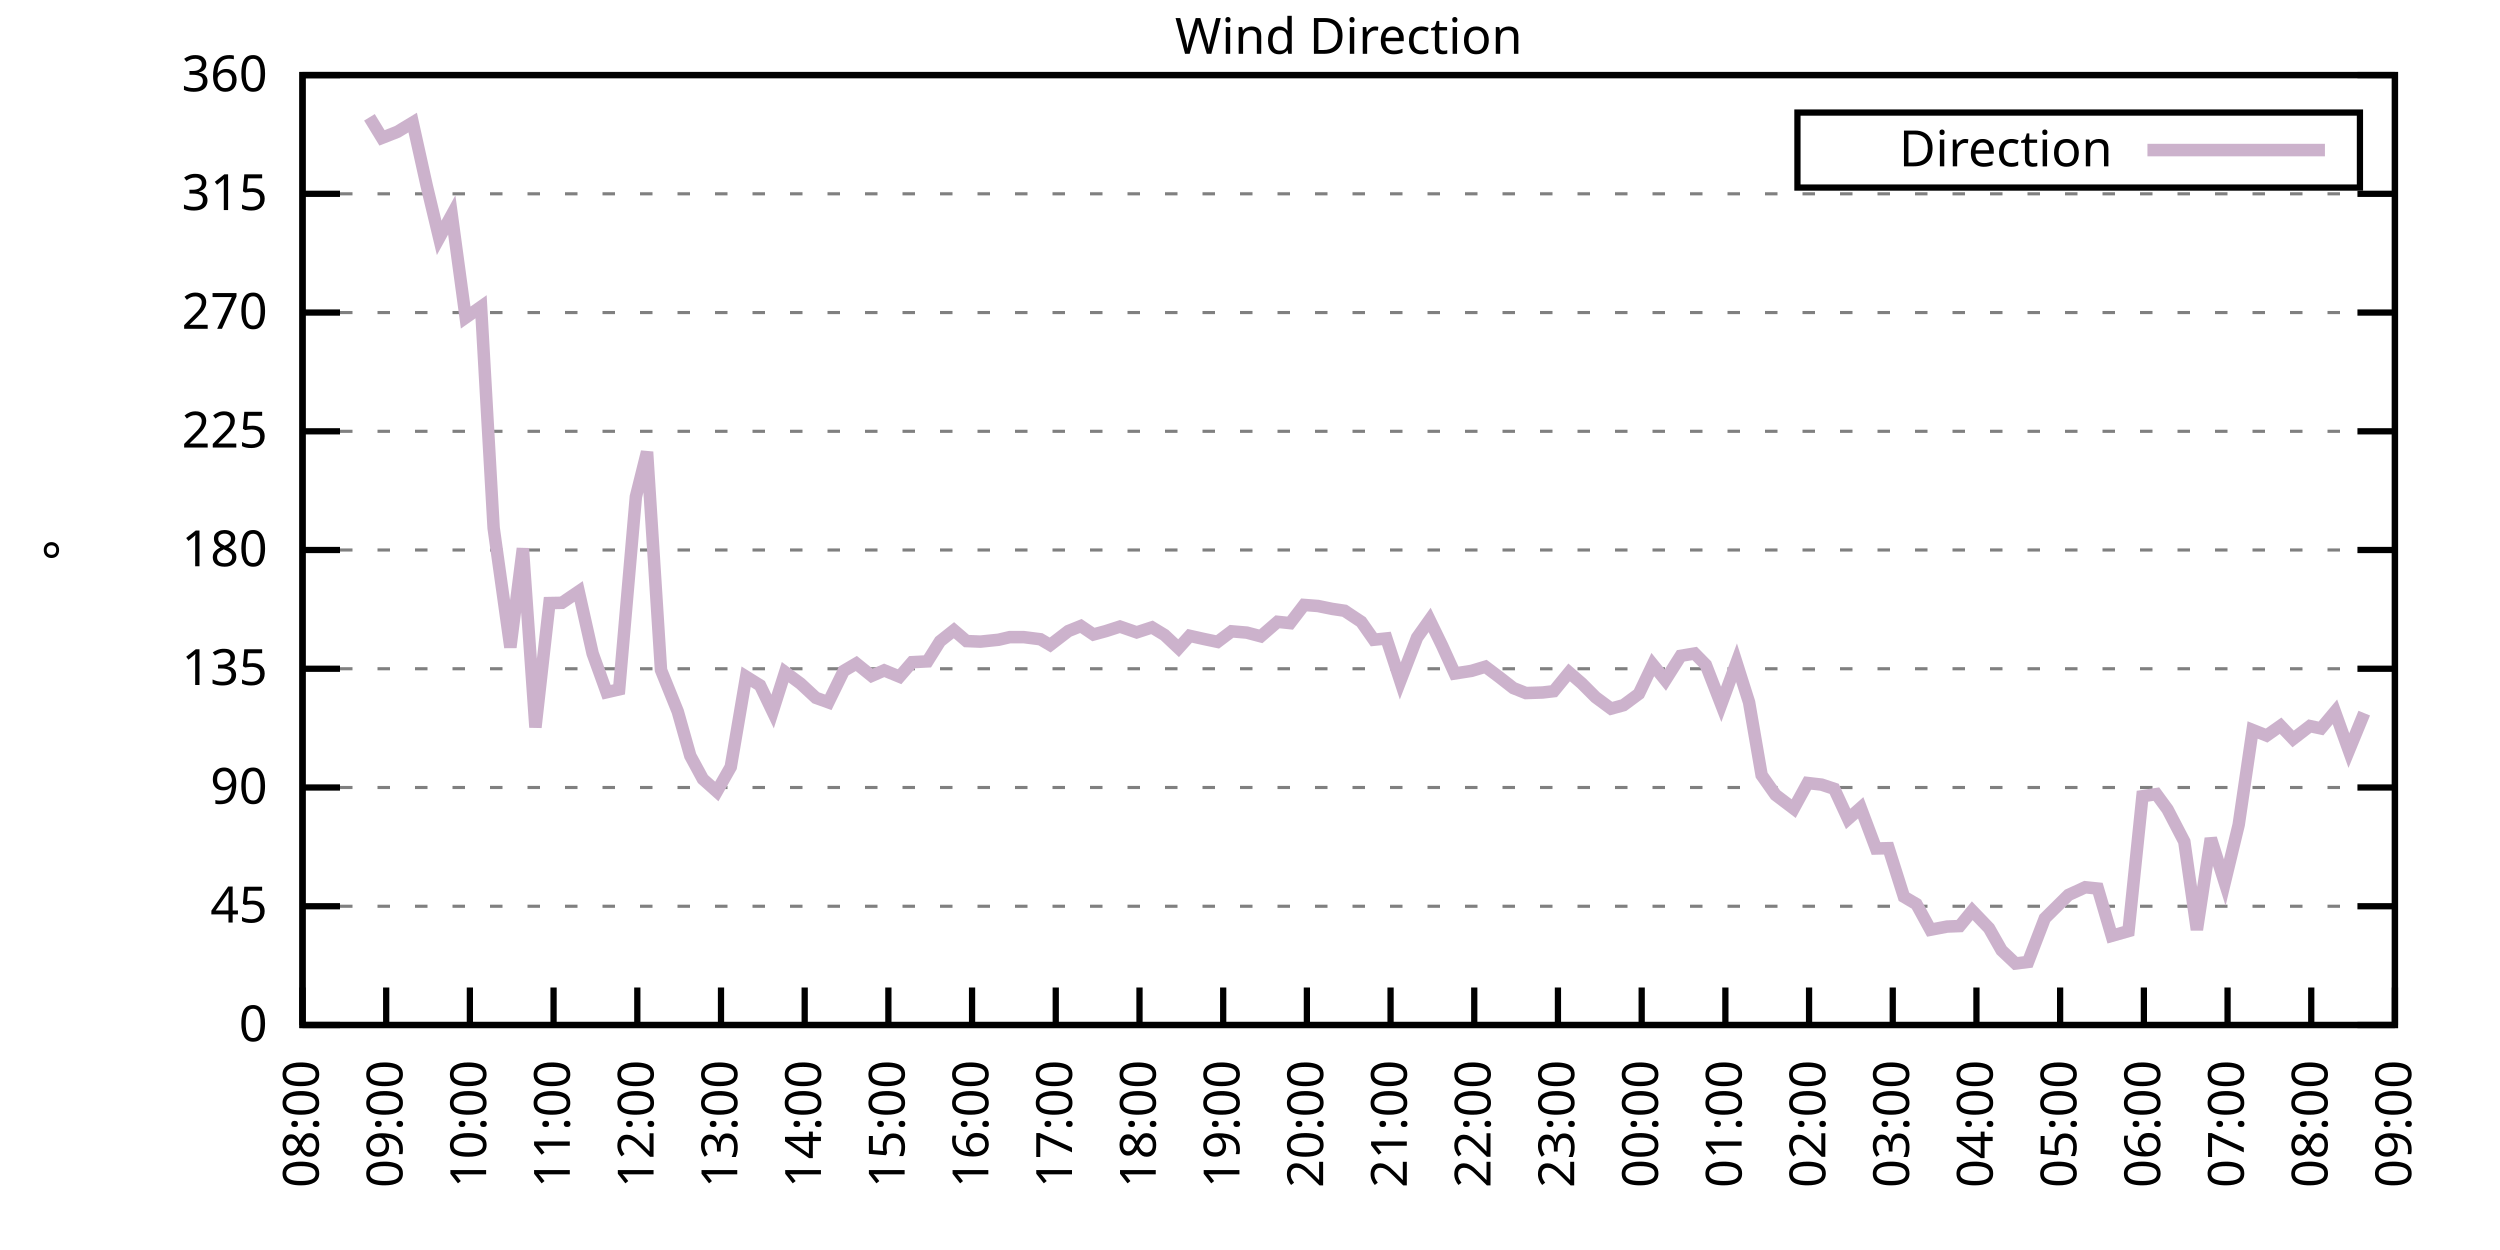
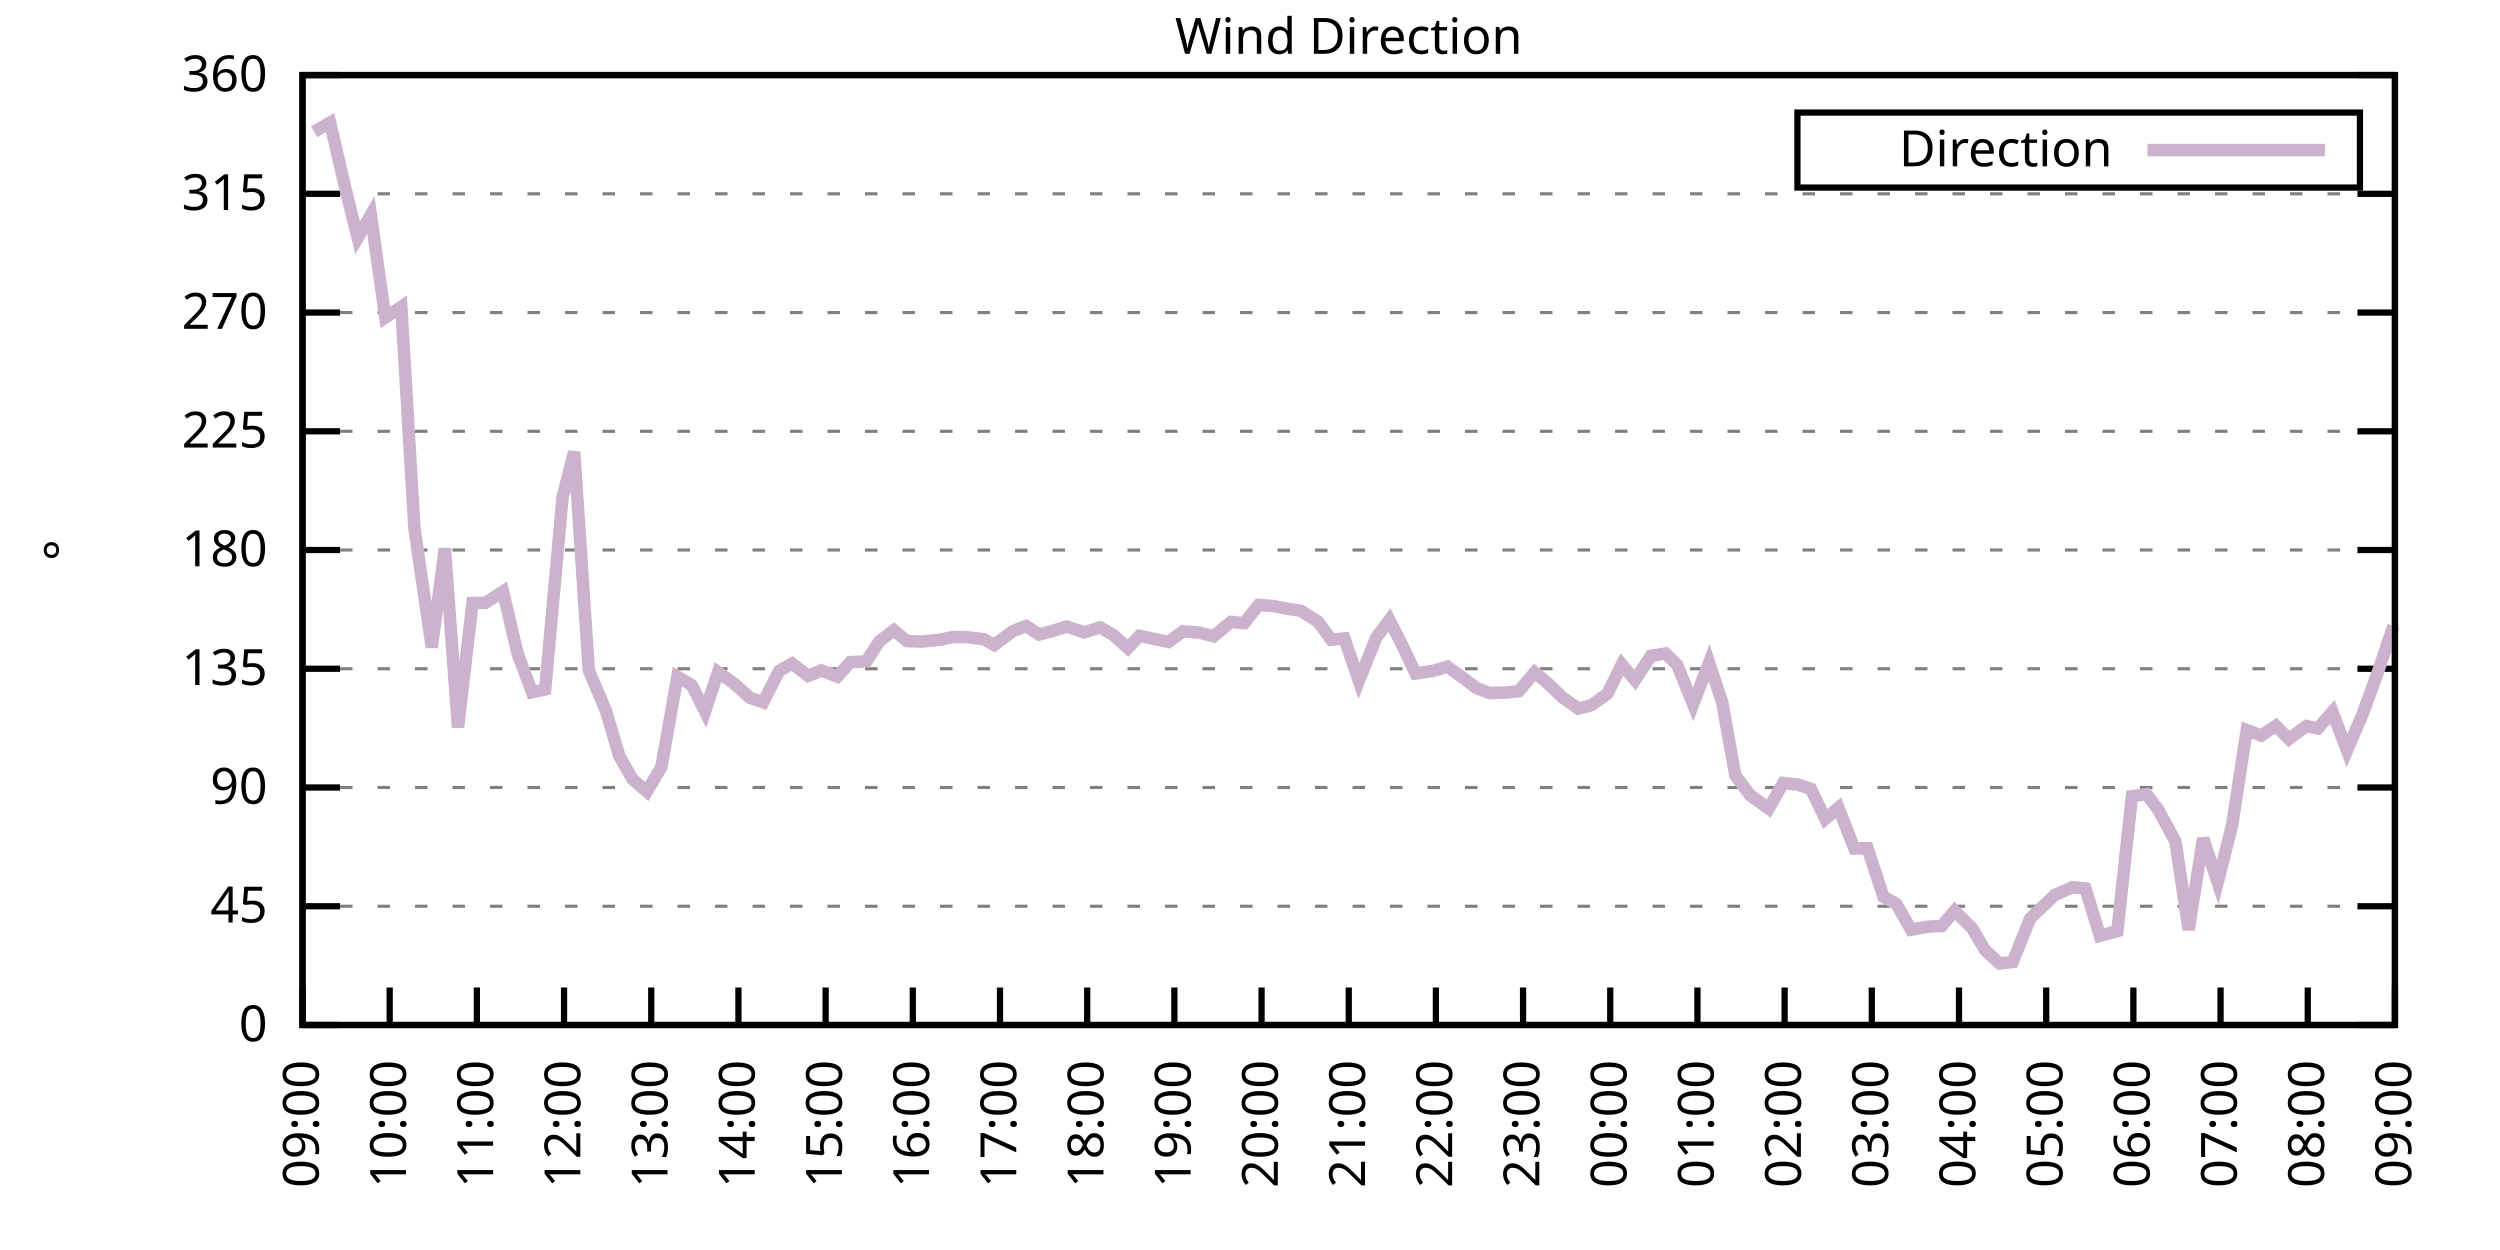
<svg xmlns="http://www.w3.org/2000/svg" xmlns:xlink="http://www.w3.org/1999/xlink" width="400" height="200" viewBox="0 0 400 200">
  <g id="gnuplot_canvas">
    <rect x="0" y="0" width="400" height="200" fill="none" />
    <defs>
      <circle id="gpDot" r="0.5" stroke-width="0.5" stroke="currentColor" />
      <path id="gpPt0" stroke-width="0.333" stroke="currentColor" d="M-1,0 h2 M0,-1 v2" />
      <path id="gpPt1" stroke-width="0.333" stroke="currentColor" d="M-1,-1 L1,1 M1,-1 L-1,1" />
      <path id="gpPt2" stroke-width="0.333" stroke="currentColor" d="M-1,0 L1,0 M0,-1 L0,1 M-1,-1 L1,1 M-1,1 L1,-1" />
      <rect id="gpPt3" stroke-width="0.333" stroke="currentColor" x="-1" y="-1" width="2" height="2" />
      <rect id="gpPt4" stroke-width="0.333" stroke="currentColor" fill="currentColor" x="-1" y="-1" width="2" height="2" />
      <circle id="gpPt5" stroke-width="0.333" stroke="currentColor" cx="0" cy="0" r="1" />
      <use xlink:href="#gpPt5" id="gpPt6" fill="currentColor" stroke="none" />
      <path id="gpPt7" stroke-width="0.333" stroke="currentColor" d="M0,-1.33 L-1.33,0.67 L1.33,0.67 z" />
      <use xlink:href="#gpPt7" id="gpPt8" fill="currentColor" stroke="none" />
      <use xlink:href="#gpPt7" id="gpPt9" stroke="currentColor" transform="rotate(180)" />
      <use xlink:href="#gpPt9" id="gpPt10" fill="currentColor" stroke="none" />
      <use xlink:href="#gpPt3" id="gpPt11" stroke="currentColor" transform="rotate(45)" />
      <use xlink:href="#gpPt11" id="gpPt12" fill="currentColor" stroke="none" />
      <path id="gpPt13" stroke-width="0.333" stroke="currentColor" d="M0,1.330 L1.265,0.411 L0.782,-1.067 L-0.782,-1.076 L-1.265,0.411 z" />
      <use xlink:href="#gpPt13" id="gpPt14" fill="currentColor" stroke="none" />
      <filter id="textbox" filterUnits="objectBoundingBox" x="0" y="0" height="1" width="1">
        <feFlood flood-color="white" flood-opacity="1" result="bgnd" />
        <feComposite in="SourceGraphic" in2="bgnd" operator="atop" />
      </filter>
      <filter id="greybox" filterUnits="objectBoundingBox" x="0" y="0" height="1" width="1">
        <feFlood flood-color="lightgrey" flood-opacity="1" result="grey" />
        <feComposite in="SourceGraphic" in2="grey" operator="atop" />
      </filter>
    </defs>
    <g fill="none" color="white" stroke="currentColor" stroke-width="1.00" stroke-linecap="butt" stroke-linejoin="miter">
</g>
    <g fill="none" color="black" stroke="currentColor" stroke-width="1.00" stroke-linecap="butt" stroke-linejoin="miter">
      <g stroke="none" shape-rendering="crispEdges">
        <polygon fill="rgb(255, 255, 255)" points="48.40,164.00 383.18,164.00 383.18,12.02 48.40,12.02 " />
      </g>
    </g>
    <g fill="none" color="black" stroke="currentColor" stroke-width="1.00" stroke-linecap="butt" stroke-linejoin="miter">
</g>
    <g fill="none" color="black" stroke="black" stroke-width="0.50" stroke-linecap="butt" stroke-linejoin="miter">
</g>
    <g fill="none" color="gray" stroke="currentColor" stroke-width="0.50" stroke-linecap="butt" stroke-linejoin="miter">
      <path stroke="gray" stroke-dasharray="2,4" class="gridline" d="M48.40,164.00 L383.19,164.00  " />
    </g>
    <g fill="none" color="gray" stroke="gray" stroke-width="1.00" stroke-linecap="butt" stroke-linejoin="miter">
</g>
    <g fill="none" color="black" stroke="currentColor" stroke-width="1.00" stroke-linecap="butt" stroke-linejoin="miter">
      <path stroke="black" d="M48.40,164.00 L54.40,164.00 M383.19,164.00 L377.19,164.00  " />
      <g transform="translate(42.80,166.60)" stroke="none" fill="black" font-family="Sans" font-size="8.00" text-anchor="end">
        <text>
          <tspan font-family="Sans"> 0</tspan>
        </text>
      </g>
    </g>
    <g fill="none" color="black" stroke="currentColor" stroke-width="1.00" stroke-linecap="butt" stroke-linejoin="miter">
</g>
    <g fill="none" color="black" stroke="black" stroke-width="0.50" stroke-linecap="butt" stroke-linejoin="miter">
</g>
    <g fill="none" color="gray" stroke="currentColor" stroke-width="0.50" stroke-linecap="butt" stroke-linejoin="miter">
      <path stroke="gray" stroke-dasharray="2,4" class="gridline" d="M48.40,145.00 L383.19,145.00  " />
    </g>
    <g fill="none" color="gray" stroke="gray" stroke-width="1.00" stroke-linecap="butt" stroke-linejoin="miter">
</g>
    <g fill="none" color="black" stroke="currentColor" stroke-width="1.00" stroke-linecap="butt" stroke-linejoin="miter">
      <path stroke="black" d="M48.40,145.00 L54.40,145.00 M383.19,145.00 L377.19,145.00  " />
      <g transform="translate(42.80,147.60)" stroke="none" fill="black" font-family="Sans" font-size="8.00" text-anchor="end">
        <text>
          <tspan font-family="Sans"> 45</tspan>
        </text>
      </g>
    </g>
    <g fill="none" color="black" stroke="currentColor" stroke-width="1.00" stroke-linecap="butt" stroke-linejoin="miter">
</g>
    <g fill="none" color="black" stroke="black" stroke-width="0.50" stroke-linecap="butt" stroke-linejoin="miter">
</g>
    <g fill="none" color="gray" stroke="currentColor" stroke-width="0.50" stroke-linecap="butt" stroke-linejoin="miter">
      <path stroke="gray" stroke-dasharray="2,4" class="gridline" d="M48.40,126.00 L383.19,126.00  " />
    </g>
    <g fill="none" color="gray" stroke="gray" stroke-width="1.00" stroke-linecap="butt" stroke-linejoin="miter">
</g>
    <g fill="none" color="black" stroke="currentColor" stroke-width="1.00" stroke-linecap="butt" stroke-linejoin="miter">
      <path stroke="black" d="M48.40,126.00 L54.40,126.00 M383.19,126.00 L377.19,126.00  " />
      <g transform="translate(42.80,128.60)" stroke="none" fill="black" font-family="Sans" font-size="8.00" text-anchor="end">
        <text>
          <tspan font-family="Sans"> 90</tspan>
        </text>
      </g>
    </g>
    <g fill="none" color="black" stroke="currentColor" stroke-width="1.00" stroke-linecap="butt" stroke-linejoin="miter">
</g>
    <g fill="none" color="black" stroke="black" stroke-width="0.50" stroke-linecap="butt" stroke-linejoin="miter">
</g>
    <g fill="none" color="gray" stroke="currentColor" stroke-width="0.50" stroke-linecap="butt" stroke-linejoin="miter">
      <path stroke="gray" stroke-dasharray="2,4" class="gridline" d="M48.40,107.00 L383.19,107.00  " />
    </g>
    <g fill="none" color="gray" stroke="gray" stroke-width="1.00" stroke-linecap="butt" stroke-linejoin="miter">
</g>
    <g fill="none" color="black" stroke="currentColor" stroke-width="1.00" stroke-linecap="butt" stroke-linejoin="miter">
      <path stroke="black" d="M48.40,107.00 L54.40,107.00 M383.19,107.00 L377.19,107.00  " />
      <g transform="translate(42.80,109.60)" stroke="none" fill="black" font-family="Sans" font-size="8.00" text-anchor="end">
        <text>
          <tspan font-family="Sans"> 135</tspan>
        </text>
      </g>
    </g>
    <g fill="none" color="black" stroke="currentColor" stroke-width="1.00" stroke-linecap="butt" stroke-linejoin="miter">
</g>
    <g fill="none" color="black" stroke="black" stroke-width="0.50" stroke-linecap="butt" stroke-linejoin="miter">
</g>
    <g fill="none" color="gray" stroke="currentColor" stroke-width="0.50" stroke-linecap="butt" stroke-linejoin="miter">
      <path stroke="gray" stroke-dasharray="2,4" class="gridline" d="M48.40,88.00 L383.19,88.00  " />
    </g>
    <g fill="none" color="gray" stroke="gray" stroke-width="1.00" stroke-linecap="butt" stroke-linejoin="miter">
</g>
    <g fill="none" color="black" stroke="currentColor" stroke-width="1.00" stroke-linecap="butt" stroke-linejoin="miter">
      <path stroke="black" d="M48.40,88.00 L54.40,88.00 M383.19,88.00 L377.19,88.00  " />
      <g transform="translate(42.80,90.60)" stroke="none" fill="black" font-family="Sans" font-size="8.00" text-anchor="end">
        <text>
          <tspan font-family="Sans"> 180</tspan>
        </text>
      </g>
    </g>
    <g fill="none" color="black" stroke="currentColor" stroke-width="1.00" stroke-linecap="butt" stroke-linejoin="miter">
</g>
    <g fill="none" color="black" stroke="black" stroke-width="0.50" stroke-linecap="butt" stroke-linejoin="miter">
</g>
    <g fill="none" color="gray" stroke="currentColor" stroke-width="0.50" stroke-linecap="butt" stroke-linejoin="miter">
      <path stroke="gray" stroke-dasharray="2,4" class="gridline" d="M48.40,69.01 L383.19,69.01  " />
    </g>
    <g fill="none" color="gray" stroke="gray" stroke-width="1.00" stroke-linecap="butt" stroke-linejoin="miter">
</g>
    <g fill="none" color="black" stroke="currentColor" stroke-width="1.00" stroke-linecap="butt" stroke-linejoin="miter">
      <path stroke="black" d="M48.40,69.01 L54.40,69.01 M383.19,69.01 L377.19,69.01  " />
      <g transform="translate(42.80,71.61)" stroke="none" fill="black" font-family="Sans" font-size="8.00" text-anchor="end">
        <text>
          <tspan font-family="Sans"> 225</tspan>
        </text>
      </g>
    </g>
    <g fill="none" color="black" stroke="currentColor" stroke-width="1.00" stroke-linecap="butt" stroke-linejoin="miter">
</g>
    <g fill="none" color="black" stroke="black" stroke-width="0.50" stroke-linecap="butt" stroke-linejoin="miter">
</g>
    <g fill="none" color="gray" stroke="currentColor" stroke-width="0.50" stroke-linecap="butt" stroke-linejoin="miter">
      <path stroke="gray" stroke-dasharray="2,4" class="gridline" d="M48.40,50.01 L383.19,50.01  " />
    </g>
    <g fill="none" color="gray" stroke="gray" stroke-width="1.00" stroke-linecap="butt" stroke-linejoin="miter">
</g>
    <g fill="none" color="black" stroke="currentColor" stroke-width="1.00" stroke-linecap="butt" stroke-linejoin="miter">
      <path stroke="black" d="M48.40,50.01 L54.40,50.01 M383.19,50.01 L377.19,50.01  " />
      <g transform="translate(42.80,52.61)" stroke="none" fill="black" font-family="Sans" font-size="8.00" text-anchor="end">
        <text>
          <tspan font-family="Sans"> 270</tspan>
        </text>
      </g>
    </g>
    <g fill="none" color="black" stroke="currentColor" stroke-width="1.00" stroke-linecap="butt" stroke-linejoin="miter">
</g>
    <g fill="none" color="black" stroke="black" stroke-width="0.50" stroke-linecap="butt" stroke-linejoin="miter">
</g>
    <g fill="none" color="gray" stroke="currentColor" stroke-width="0.50" stroke-linecap="butt" stroke-linejoin="miter">
      <path stroke="gray" stroke-dasharray="2,4" class="gridline" d="M48.40,31.01 L383.19,31.01  " />
    </g>
    <g fill="none" color="gray" stroke="gray" stroke-width="1.00" stroke-linecap="butt" stroke-linejoin="miter">
</g>
    <g fill="none" color="black" stroke="currentColor" stroke-width="1.00" stroke-linecap="butt" stroke-linejoin="miter">
      <path stroke="black" d="M48.40,31.01 L54.40,31.01 M383.19,31.01 L377.19,31.01  " />
      <g transform="translate(42.80,33.61)" stroke="none" fill="black" font-family="Sans" font-size="8.00" text-anchor="end">
        <text>
          <tspan font-family="Sans"> 315</tspan>
        </text>
      </g>
    </g>
    <g fill="none" color="black" stroke="currentColor" stroke-width="1.00" stroke-linecap="butt" stroke-linejoin="miter">
</g>
    <g fill="none" color="black" stroke="black" stroke-width="0.50" stroke-linecap="butt" stroke-linejoin="miter">
</g>
    <g fill="none" color="gray" stroke="currentColor" stroke-width="0.50" stroke-linecap="butt" stroke-linejoin="miter">
      <path stroke="gray" stroke-dasharray="2,4" class="gridline" d="M48.40,12.01 L383.19,12.01  " />
    </g>
    <g fill="none" color="gray" stroke="gray" stroke-width="1.00" stroke-linecap="butt" stroke-linejoin="miter">
</g>
    <g fill="none" color="black" stroke="currentColor" stroke-width="1.00" stroke-linecap="butt" stroke-linejoin="miter">
      <path stroke="black" d="M48.40,12.01 L54.40,12.01 M383.19,12.01 L377.19,12.01  " />
      <g transform="translate(42.80,14.61)" stroke="none" fill="black" font-family="Sans" font-size="8.00" text-anchor="end">
        <text>
          <tspan font-family="Sans"> 360</tspan>
        </text>
      </g>
    </g>
    <g fill="none" color="black" stroke="currentColor" stroke-width="1.00" stroke-linecap="butt" stroke-linejoin="miter">
      <path stroke="black" d="M48.40,164.00 L48.40,158.00  " />
      <g transform="translate(51.00,169.60) rotate(270.00)" stroke="none" fill="black" font-family="Sans" font-size="8.00" text-anchor="end">
        <text>
-           <tspan font-family="Sans">08:00</tspan>
-         </text>
-       </g>
-     </g>
-     <g fill="none" color="black" stroke="currentColor" stroke-width="1.00" stroke-linecap="butt" stroke-linejoin="miter">
-       <path stroke="black" d="M61.79,164.00 L61.79,158.00  " />
-       <g transform="translate(64.39,169.60) rotate(270.00)" stroke="none" fill="black" font-family="Sans" font-size="8.00" text-anchor="end">
-         <text>
          <tspan font-family="Sans">09:00</tspan>
        </text>
      </g>
    </g>
    <g fill="none" color="black" stroke="currentColor" stroke-width="1.00" stroke-linecap="butt" stroke-linejoin="miter">
-       <path stroke="black" d="M75.18,164.00 L75.18,158.00  " />
-       <g transform="translate(77.78,169.60) rotate(270.00)" stroke="none" fill="black" font-family="Sans" font-size="8.00" text-anchor="end">
+       <path stroke="black" d="M62.35,164.00 L62.35,158.00  " />
+       <g transform="translate(64.95,169.60) rotate(270.00)" stroke="none" fill="black" font-family="Sans" font-size="8.00" text-anchor="end">
        <text>
          <tspan font-family="Sans">10:00</tspan>
        </text>
      </g>
    </g>
    <g fill="none" color="black" stroke="currentColor" stroke-width="1.00" stroke-linecap="butt" stroke-linejoin="miter">
-       <path stroke="black" d="M88.57,164.00 L88.57,158.00  " />
-       <g transform="translate(91.17,169.60) rotate(270.00)" stroke="none" fill="black" font-family="Sans" font-size="8.00" text-anchor="end">
+       <path stroke="black" d="M76.30,164.00 L76.30,158.00  " />
+       <g transform="translate(78.90,169.60) rotate(270.00)" stroke="none" fill="black" font-family="Sans" font-size="8.00" text-anchor="end">
        <text>
          <tspan font-family="Sans">11:00</tspan>
        </text>
      </g>
    </g>
    <g fill="none" color="black" stroke="currentColor" stroke-width="1.00" stroke-linecap="butt" stroke-linejoin="miter">
-       <path stroke="black" d="M101.97,164.00 L101.97,158.00  " />
-       <g transform="translate(104.57,169.60) rotate(270.00)" stroke="none" fill="black" font-family="Sans" font-size="8.00" text-anchor="end">
+       <path stroke="black" d="M90.25,164.00 L90.25,158.00  " />
+       <g transform="translate(92.85,169.60) rotate(270.00)" stroke="none" fill="black" font-family="Sans" font-size="8.00" text-anchor="end">
        <text>
          <tspan font-family="Sans">12:00</tspan>
        </text>
      </g>
    </g>
    <g fill="none" color="black" stroke="currentColor" stroke-width="1.00" stroke-linecap="butt" stroke-linejoin="miter">
-       <path stroke="black" d="M115.36,164.00 L115.36,158.00  " />
-       <g transform="translate(117.96,169.60) rotate(270.00)" stroke="none" fill="black" font-family="Sans" font-size="8.00" text-anchor="end">
+       <path stroke="black" d="M104.20,164.00 L104.20,158.00  " />
+       <g transform="translate(106.80,169.60) rotate(270.00)" stroke="none" fill="black" font-family="Sans" font-size="8.00" text-anchor="end">
        <text>
          <tspan font-family="Sans">13:00</tspan>
        </text>
      </g>
    </g>
    <g fill="none" color="black" stroke="currentColor" stroke-width="1.00" stroke-linecap="butt" stroke-linejoin="miter">
-       <path stroke="black" d="M128.75,164.00 L128.75,158.00  " />
-       <g transform="translate(131.35,169.60) rotate(270.00)" stroke="none" fill="black" font-family="Sans" font-size="8.00" text-anchor="end">
+       <path stroke="black" d="M118.15,164.00 L118.15,158.00  " />
+       <g transform="translate(120.75,169.60) rotate(270.00)" stroke="none" fill="black" font-family="Sans" font-size="8.00" text-anchor="end">
        <text>
          <tspan font-family="Sans">14:00</tspan>
        </text>
      </g>
    </g>
    <g fill="none" color="black" stroke="currentColor" stroke-width="1.00" stroke-linecap="butt" stroke-linejoin="miter">
-       <path stroke="black" d="M142.14,164.00 L142.14,158.00  " />
-       <g transform="translate(144.74,169.60) rotate(270.00)" stroke="none" fill="black" font-family="Sans" font-size="8.00" text-anchor="end">
+       <path stroke="black" d="M132.10,164.00 L132.10,158.00  " />
+       <g transform="translate(134.70,169.60) rotate(270.00)" stroke="none" fill="black" font-family="Sans" font-size="8.00" text-anchor="end">
        <text>
          <tspan font-family="Sans">15:00</tspan>
        </text>
      </g>
    </g>
    <g fill="none" color="black" stroke="currentColor" stroke-width="1.00" stroke-linecap="butt" stroke-linejoin="miter">
-       <path stroke="black" d="M155.53,164.00 L155.53,158.00  " />
-       <g transform="translate(158.13,169.60) rotate(270.00)" stroke="none" fill="black" font-family="Sans" font-size="8.00" text-anchor="end">
+       <path stroke="black" d="M146.05,164.00 L146.05,158.00  " />
+       <g transform="translate(148.65,169.60) rotate(270.00)" stroke="none" fill="black" font-family="Sans" font-size="8.00" text-anchor="end">
        <text>
          <tspan font-family="Sans">16:00</tspan>
        </text>
      </g>
    </g>
    <g fill="none" color="black" stroke="currentColor" stroke-width="1.00" stroke-linecap="butt" stroke-linejoin="miter">
-       <path stroke="black" d="M168.92,164.00 L168.92,158.00  " />
-       <g transform="translate(171.52,169.60) rotate(270.00)" stroke="none" fill="black" font-family="Sans" font-size="8.00" text-anchor="end">
+       <path stroke="black" d="M160.00,164.00 L160.00,158.00  " />
+       <g transform="translate(162.60,169.60) rotate(270.00)" stroke="none" fill="black" font-family="Sans" font-size="8.00" text-anchor="end">
        <text>
          <tspan font-family="Sans">17:00</tspan>
        </text>
      </g>
    </g>
    <g fill="none" color="black" stroke="currentColor" stroke-width="1.00" stroke-linecap="butt" stroke-linejoin="miter">
-       <path stroke="black" d="M182.32,164.00 L182.32,158.00  " />
-       <g transform="translate(184.92,169.60) rotate(270.00)" stroke="none" fill="black" font-family="Sans" font-size="8.00" text-anchor="end">
+       <path stroke="black" d="M173.95,164.00 L173.95,158.00  " />
+       <g transform="translate(176.55,169.60) rotate(270.00)" stroke="none" fill="black" font-family="Sans" font-size="8.00" text-anchor="end">
        <text>
          <tspan font-family="Sans">18:00</tspan>
        </text>
      </g>
    </g>
    <g fill="none" color="black" stroke="currentColor" stroke-width="1.00" stroke-linecap="butt" stroke-linejoin="miter">
-       <path stroke="black" d="M195.71,164.00 L195.71,158.00  " />
-       <g transform="translate(198.31,169.60) rotate(270.00)" stroke="none" fill="black" font-family="Sans" font-size="8.00" text-anchor="end">
+       <path stroke="black" d="M187.90,164.00 L187.90,158.00  " />
+       <g transform="translate(190.50,169.60) rotate(270.00)" stroke="none" fill="black" font-family="Sans" font-size="8.00" text-anchor="end">
        <text>
          <tspan font-family="Sans">19:00</tspan>
        </text>
      </g>
    </g>
    <g fill="none" color="black" stroke="currentColor" stroke-width="1.00" stroke-linecap="butt" stroke-linejoin="miter">
-       <path stroke="black" d="M209.10,164.00 L209.10,158.00  " />
-       <g transform="translate(211.70,169.60) rotate(270.00)" stroke="none" fill="black" font-family="Sans" font-size="8.00" text-anchor="end">
+       <path stroke="black" d="M201.85,164.00 L201.85,158.00  " />
+       <g transform="translate(204.45,169.60) rotate(270.00)" stroke="none" fill="black" font-family="Sans" font-size="8.00" text-anchor="end">
        <text>
          <tspan font-family="Sans">20:00</tspan>
        </text>
      </g>
    </g>
    <g fill="none" color="black" stroke="currentColor" stroke-width="1.00" stroke-linecap="butt" stroke-linejoin="miter">
-       <path stroke="black" d="M222.49,164.00 L222.49,158.00  " />
-       <g transform="translate(225.09,169.60) rotate(270.00)" stroke="none" fill="black" font-family="Sans" font-size="8.00" text-anchor="end">
+       <path stroke="black" d="M215.80,164.00 L215.80,158.00  " />
+       <g transform="translate(218.40,169.60) rotate(270.00)" stroke="none" fill="black" font-family="Sans" font-size="8.00" text-anchor="end">
        <text>
          <tspan font-family="Sans">21:00</tspan>
        </text>
      </g>
    </g>
    <g fill="none" color="black" stroke="currentColor" stroke-width="1.00" stroke-linecap="butt" stroke-linejoin="miter">
-       <path stroke="black" d="M235.88,164.00 L235.88,158.00  " />
-       <g transform="translate(238.48,169.60) rotate(270.00)" stroke="none" fill="black" font-family="Sans" font-size="8.00" text-anchor="end">
+       <path stroke="black" d="M229.74,164.00 L229.74,158.00  " />
+       <g transform="translate(232.34,169.60) rotate(270.00)" stroke="none" fill="black" font-family="Sans" font-size="8.00" text-anchor="end">
        <text>
          <tspan font-family="Sans">22:00</tspan>
        </text>
      </g>
    </g>
    <g fill="none" color="black" stroke="currentColor" stroke-width="1.00" stroke-linecap="butt" stroke-linejoin="miter">
-       <path stroke="black" d="M249.27,164.00 L249.27,158.00  " />
-       <g transform="translate(251.87,169.60) rotate(270.00)" stroke="none" fill="black" font-family="Sans" font-size="8.00" text-anchor="end">
+       <path stroke="black" d="M243.69,164.00 L243.69,158.00  " />
+       <g transform="translate(246.29,169.60) rotate(270.00)" stroke="none" fill="black" font-family="Sans" font-size="8.00" text-anchor="end">
        <text>
          <tspan font-family="Sans">23:00</tspan>
        </text>
      </g>
    </g>
    <g fill="none" color="black" stroke="currentColor" stroke-width="1.00" stroke-linecap="butt" stroke-linejoin="miter">
-       <path stroke="black" d="M262.67,164.00 L262.67,158.00  " />
-       <g transform="translate(265.27,169.60) rotate(270.00)" stroke="none" fill="black" font-family="Sans" font-size="8.00" text-anchor="end">
+       <path stroke="black" d="M257.64,164.00 L257.64,158.00  " />
+       <g transform="translate(260.24,169.60) rotate(270.00)" stroke="none" fill="black" font-family="Sans" font-size="8.00" text-anchor="end">
        <text>
          <tspan font-family="Sans">00:00</tspan>
        </text>
      </g>
    </g>
    <g fill="none" color="black" stroke="currentColor" stroke-width="1.00" stroke-linecap="butt" stroke-linejoin="miter">
-       <path stroke="black" d="M276.06,164.00 L276.06,158.00  " />
-       <g transform="translate(278.66,169.60) rotate(270.00)" stroke="none" fill="black" font-family="Sans" font-size="8.00" text-anchor="end">
+       <path stroke="black" d="M271.59,164.00 L271.59,158.00  " />
+       <g transform="translate(274.19,169.60) rotate(270.00)" stroke="none" fill="black" font-family="Sans" font-size="8.00" text-anchor="end">
        <text>
          <tspan font-family="Sans">01:00</tspan>
        </text>
      </g>
    </g>
    <g fill="none" color="black" stroke="currentColor" stroke-width="1.00" stroke-linecap="butt" stroke-linejoin="miter">
-       <path stroke="black" d="M289.45,164.00 L289.45,158.00  " />
-       <g transform="translate(292.05,169.60) rotate(270.00)" stroke="none" fill="black" font-family="Sans" font-size="8.00" text-anchor="end">
+       <path stroke="black" d="M285.54,164.00 L285.54,158.00  " />
+       <g transform="translate(288.14,169.60) rotate(270.00)" stroke="none" fill="black" font-family="Sans" font-size="8.00" text-anchor="end">
        <text>
          <tspan font-family="Sans">02:00</tspan>
        </text>
      </g>
    </g>
    <g fill="none" color="black" stroke="currentColor" stroke-width="1.00" stroke-linecap="butt" stroke-linejoin="miter">
-       <path stroke="black" d="M302.84,164.00 L302.84,158.00  " />
-       <g transform="translate(305.44,169.60) rotate(270.00)" stroke="none" fill="black" font-family="Sans" font-size="8.00" text-anchor="end">
+       <path stroke="black" d="M299.49,164.00 L299.49,158.00  " />
+       <g transform="translate(302.09,169.60) rotate(270.00)" stroke="none" fill="black" font-family="Sans" font-size="8.00" text-anchor="end">
        <text>
          <tspan font-family="Sans">03:00</tspan>
        </text>
      </g>
    </g>
    <g fill="none" color="black" stroke="currentColor" stroke-width="1.00" stroke-linecap="butt" stroke-linejoin="miter">
-       <path stroke="black" d="M316.23,164.00 L316.23,158.00  " />
-       <g transform="translate(318.83,169.60) rotate(270.00)" stroke="none" fill="black" font-family="Sans" font-size="8.00" text-anchor="end">
+       <path stroke="black" d="M313.44,164.00 L313.44,158.00  " />
+       <g transform="translate(316.04,169.60) rotate(270.00)" stroke="none" fill="black" font-family="Sans" font-size="8.00" text-anchor="end">
        <text>
          <tspan font-family="Sans">04:00</tspan>
        </text>
      </g>
    </g>
    <g fill="none" color="black" stroke="currentColor" stroke-width="1.00" stroke-linecap="butt" stroke-linejoin="miter">
-       <path stroke="black" d="M329.62,164.00 L329.62,158.00  " />
-       <g transform="translate(332.22,169.60) rotate(270.00)" stroke="none" fill="black" font-family="Sans" font-size="8.00" text-anchor="end">
+       <path stroke="black" d="M327.39,164.00 L327.39,158.00  " />
+       <g transform="translate(329.99,169.60) rotate(270.00)" stroke="none" fill="black" font-family="Sans" font-size="8.00" text-anchor="end">
        <text>
          <tspan font-family="Sans">05:00</tspan>
        </text>
      </g>
    </g>
    <g fill="none" color="black" stroke="currentColor" stroke-width="1.00" stroke-linecap="butt" stroke-linejoin="miter">
-       <path stroke="black" d="M343.02,164.00 L343.02,158.00  " />
-       <g transform="translate(345.62,169.60) rotate(270.00)" stroke="none" fill="black" font-family="Sans" font-size="8.00" text-anchor="end">
+       <path stroke="black" d="M341.34,164.00 L341.34,158.00  " />
+       <g transform="translate(343.94,169.60) rotate(270.00)" stroke="none" fill="black" font-family="Sans" font-size="8.00" text-anchor="end">
        <text>
          <tspan font-family="Sans">06:00</tspan>
        </text>
      </g>
    </g>
    <g fill="none" color="black" stroke="currentColor" stroke-width="1.00" stroke-linecap="butt" stroke-linejoin="miter">
-       <path stroke="black" d="M356.41,164.00 L356.41,158.00  " />
-       <g transform="translate(359.01,169.60) rotate(270.00)" stroke="none" fill="black" font-family="Sans" font-size="8.00" text-anchor="end">
+       <path stroke="black" d="M355.29,164.00 L355.29,158.00  " />
+       <g transform="translate(357.89,169.60) rotate(270.00)" stroke="none" fill="black" font-family="Sans" font-size="8.00" text-anchor="end">
        <text>
          <tspan font-family="Sans">07:00</tspan>
        </text>
      </g>
    </g>
    <g fill="none" color="black" stroke="currentColor" stroke-width="1.00" stroke-linecap="butt" stroke-linejoin="miter">
-       <path stroke="black" d="M369.80,164.00 L369.80,158.00  " />
-       <g transform="translate(372.40,169.60) rotate(270.00)" stroke="none" fill="black" font-family="Sans" font-size="8.00" text-anchor="end">
+       <path stroke="black" d="M369.24,164.00 L369.24,158.00  " />
+       <g transform="translate(371.84,169.60) rotate(270.00)" stroke="none" fill="black" font-family="Sans" font-size="8.00" text-anchor="end">
        <text>
          <tspan font-family="Sans">08:00</tspan>
        </text>
      </g>
    </g>
    <g fill="none" color="black" stroke="currentColor" stroke-width="1.00" stroke-linecap="butt" stroke-linejoin="miter">
      <path stroke="black" d="M383.19,164.00 L383.19,158.00  " />
      <g transform="translate(385.79,169.60) rotate(270.00)" stroke="none" fill="black" font-family="Sans" font-size="8.00" text-anchor="end">
        <text>
          <tspan font-family="Sans">09:00</tspan>
        </text>
      </g>
    </g>
    <g fill="none" color="black" stroke="currentColor" stroke-width="1.00" stroke-linecap="butt" stroke-linejoin="miter">
</g>
    <g fill="none" color="black" stroke="currentColor" stroke-width="1.00" stroke-linecap="butt" stroke-linejoin="miter">
      <path stroke="black" d="M48.40,12.01 L48.40,164.00 L383.19,164.00 L383.19,12.01 L48.40,12.01 Z  " />
    </g>
    <g fill="none" color="black" stroke="currentColor" stroke-width="1.00" stroke-linecap="butt" stroke-linejoin="miter">
</g>
    <g fill="none" color="black" stroke="currentColor" stroke-width="1.00" stroke-linecap="butt" stroke-linejoin="miter">
      <path stroke="black" d="M287.59,30.01 L287.59,18.01 L377.59,18.01 L377.59,30.01 L287.59,30.01 Z  " />
    </g>
    <g id="Wind_direction_plot_1">
      <g fill="none" color="white" stroke="black" stroke-width="2.00" stroke-linecap="butt" stroke-linejoin="miter">
</g>
      <g fill="none" color="black" stroke="currentColor" stroke-width="2.00" stroke-linecap="butt" stroke-linejoin="miter">
        <g transform="translate(337.99,26.61)" stroke="none" fill="black" font-family="Sans" font-size="8.00" text-anchor="end">
          <text>
            <tspan font-family="Sans">Direction</tspan>
          </text>
        </g>
      </g>
      <g fill="none" color="black" stroke="currentColor" stroke-width="2.00" stroke-linecap="butt" stroke-linejoin="miter">
-         <path stroke="rgb(204, 178, 204)" d="M343.59,24.01 L371.99,24.01 M59.11,18.77 L61.12,22.06 L63.58,21.09 L66.03,19.61 L68.26,29.66 L70.27,38.06   L72.28,34.39 L74.51,50.81 L76.97,49.08 L78.98,84.46 L81.66,103.58 L83.66,87.75 L85.67,116.38 L87.91,96.49   L89.91,96.45 L92.59,94.63 L94.82,104.56 L97.06,110.76 L99.06,110.30 L101.74,79.48 L103.53,72.30 L105.76,107.21   L108.44,113.84 L110.45,120.94 L112.46,124.65 L114.69,126.64 L116.92,122.71 L119.38,108.27 L121.61,109.66 L123.62,113.84   L125.62,107.55 L128.08,109.37 L130.54,111.65 L132.54,112.37 L135.00,107.34 L137.01,106.16 L139.46,108.14 L141.47,107.26   L143.93,108.27 L145.94,105.95 L148.39,105.82 L150.40,102.61 L152.63,100.84 L154.64,102.57 L156.87,102.66 L159.77,102.36   L161.56,101.94 L163.79,101.94 L166.47,102.28 L168.03,103.20 L170.93,100.97 L172.94,100.16 L174.95,101.52 L176.96,100.97   L179.19,100.25 L181.87,101.18 L184.32,100.38 L186.33,101.60 L188.57,103.71 L190.35,101.73 L192.58,102.23 L194.81,102.70   L197.05,101.01 L199.50,101.22 L201.73,101.81 L204.41,99.49 L206.42,99.70 L208.65,96.79 L210.88,96.96 L213.12,97.42   L215.13,97.72 L217.80,99.49 L219.81,102.36 L221.82,102.15 L224.05,108.95 L226.73,102.02 L228.74,99.19 L230.75,103.33   L232.76,107.76 L235.44,107.34 L237.67,106.67 L239.90,108.35 L242.13,110.09 L244.14,110.89 L246.82,110.80 L248.60,110.59   L251.06,107.59 L253.07,109.33 L255.30,111.56 L257.76,113.38 L259.76,112.83 L262.22,111.01 L264.45,106.33 L266.46,108.82   L268.92,104.93 L271.15,104.56 L272.93,106.37 L275.39,112.70 L277.84,106.03 L279.85,112.37 L281.86,124.02 L284.09,127.18   L286.99,129.38 L289.23,125.28 L291.46,125.54 L293.47,126.21 L295.70,131.03 L297.71,129.25 L300.16,135.76 L302.17,135.71   L304.63,143.48 L306.63,144.66 L308.87,148.76 L311.54,148.25 L313.55,148.17 L315.56,145.72 L318.24,148.51 L320.25,152.05   L322.48,154.16 L324.49,153.91 L327.17,146.94 L330.96,143.19 L333.64,141.96 L335.65,142.17 L337.88,149.73 L340.56,148.97   L342.79,127.40 L345.02,127.06 L346.81,129.51 L349.49,134.66 L351.50,148.76 L353.73,134.15 L355.96,141.20 L358.19,131.96   L360.42,116.80 L362.66,117.69 L364.89,116.12 L366.90,118.23 L369.58,116.17 L371.36,116.55 L373.59,113.89 L375.82,120.09   L378.28,114.10  " />
+         <path stroke="rgb(204, 178, 204)" d="M343.59,24.01 L371.99,24.01 M50.26,21.09 L52.82,19.61 L55.14,29.66 L57.23,38.06 L59.33,34.39 L61.65,50.81   L64.21,49.08 L66.30,84.46 L69.09,103.58 L71.18,87.75 L73.28,116.38 L75.60,96.49 L77.69,96.45 L80.48,94.63   L82.81,104.56 L85.13,110.76 L87.23,110.30 L90.02,79.48 L91.88,72.30 L94.20,107.21 L96.99,113.84 L99.08,120.94   L101.18,124.65 L103.50,126.64 L105.83,122.71 L108.38,108.27 L110.71,109.66 L112.80,113.84 L114.89,107.55 L117.45,109.37   L120.01,111.65 L122.10,112.37 L124.66,107.34 L126.75,106.16 L129.31,108.14 L131.40,107.26 L133.96,108.27 L136.05,105.95   L138.61,105.82 L140.70,102.61 L143.02,100.84 L145.12,102.57 L147.44,102.66 L150.46,102.36 L152.32,101.94 L154.65,101.94   L157.44,102.28 L159.07,103.20 L162.09,100.97 L164.18,100.16 L166.27,101.52 L168.37,100.97 L170.69,100.25 L173.48,101.18   L176.04,100.38 L178.13,101.60 L180.46,103.71 L182.32,101.73 L184.64,102.23 L186.97,102.70 L189.29,101.01 L191.85,101.22   L194.17,101.81 L196.96,99.49 L199.06,99.70 L201.38,96.79 L203.71,96.96 L206.03,97.42 L208.12,97.72 L210.91,99.49   L213.01,102.36 L215.10,102.15 L217.42,108.95 L220.21,102.02 L222.30,99.19 L224.40,103.33 L226.49,107.76 L229.28,107.34   L231.60,106.67 L233.93,108.35 L236.25,110.09 L238.35,110.89 L241.14,110.80 L243.00,110.59 L245.55,107.59 L247.65,109.33   L249.97,111.56 L252.53,113.38 L254.62,112.83 L257.18,111.01 L259.50,106.33 L261.60,108.82 L264.15,104.93 L266.48,104.56   L268.34,106.37 L270.90,112.70 L273.45,106.03 L275.55,112.37 L277.64,124.02 L279.96,127.18 L282.99,129.38 L285.31,125.28   L287.64,125.54 L289.73,126.21 L292.05,131.03 L294.15,129.25 L296.70,135.76 L298.80,135.71 L301.35,143.48 L303.44,144.66   L305.77,148.76 L308.56,148.25 L310.65,148.17 L312.74,145.72 L315.53,148.51 L317.63,152.05 L319.95,154.16 L322.04,153.91   L324.83,146.94 L328.79,143.19 L331.58,141.96 L333.67,142.17 L335.99,149.73 L338.78,148.97 L341.11,127.40 L343.43,127.06   L345.29,129.51 L348.08,134.66 L350.18,148.76 L352.50,134.15 L354.83,141.20 L357.15,131.96 L359.48,116.80 L361.80,117.69   L364.13,116.12 L366.22,118.23 L369.01,116.17 L370.87,116.55 L373.19,113.89 L375.52,120.09 L378.08,114.10 L380.40,107.72   L382.96,100.12  " />
      </g>
    </g>
    <g fill="none" color="black" stroke="currentColor" stroke-width="2.00" stroke-linecap="butt" stroke-linejoin="miter">
</g>
    <g fill="none" color="black" stroke="black" stroke-width="1.00" stroke-linecap="butt" stroke-linejoin="miter">
</g>
    <g fill="none" color="black" stroke="currentColor" stroke-width="1.00" stroke-linecap="butt" stroke-linejoin="miter">
      <path stroke="black" d="M48.40,12.01 L48.40,164.00 L383.19,164.00 L383.19,12.01 L48.40,12.01 Z  " />
      <g transform="translate(12.80,88.01) rotate(270.00)" stroke="none" fill="black" font-family="Sans" font-size="8.00" text-anchor="middle">
        <text>
          <tspan font-family="Sans">°</tspan>
        </text>
      </g>
    </g>
    <g fill="none" color="black" stroke="currentColor" stroke-width="1.00" stroke-linecap="butt" stroke-linejoin="miter">
</g>
    <g fill="none" color="black" stroke="currentColor" stroke-width="1.00" stroke-linecap="butt" stroke-linejoin="miter">
      <g transform="translate(215.79,8.61)" stroke="none" fill="black" font-family="Sans" font-size="8.00" text-anchor="middle">
        <text>
          <tspan font-family="Sans">Wind Direction</tspan>
        </text>
      </g>
    </g>
    <g fill="none" color="black" stroke="currentColor" stroke-width="1.00" stroke-linecap="butt" stroke-linejoin="miter">
</g>
  </g>
</svg>
